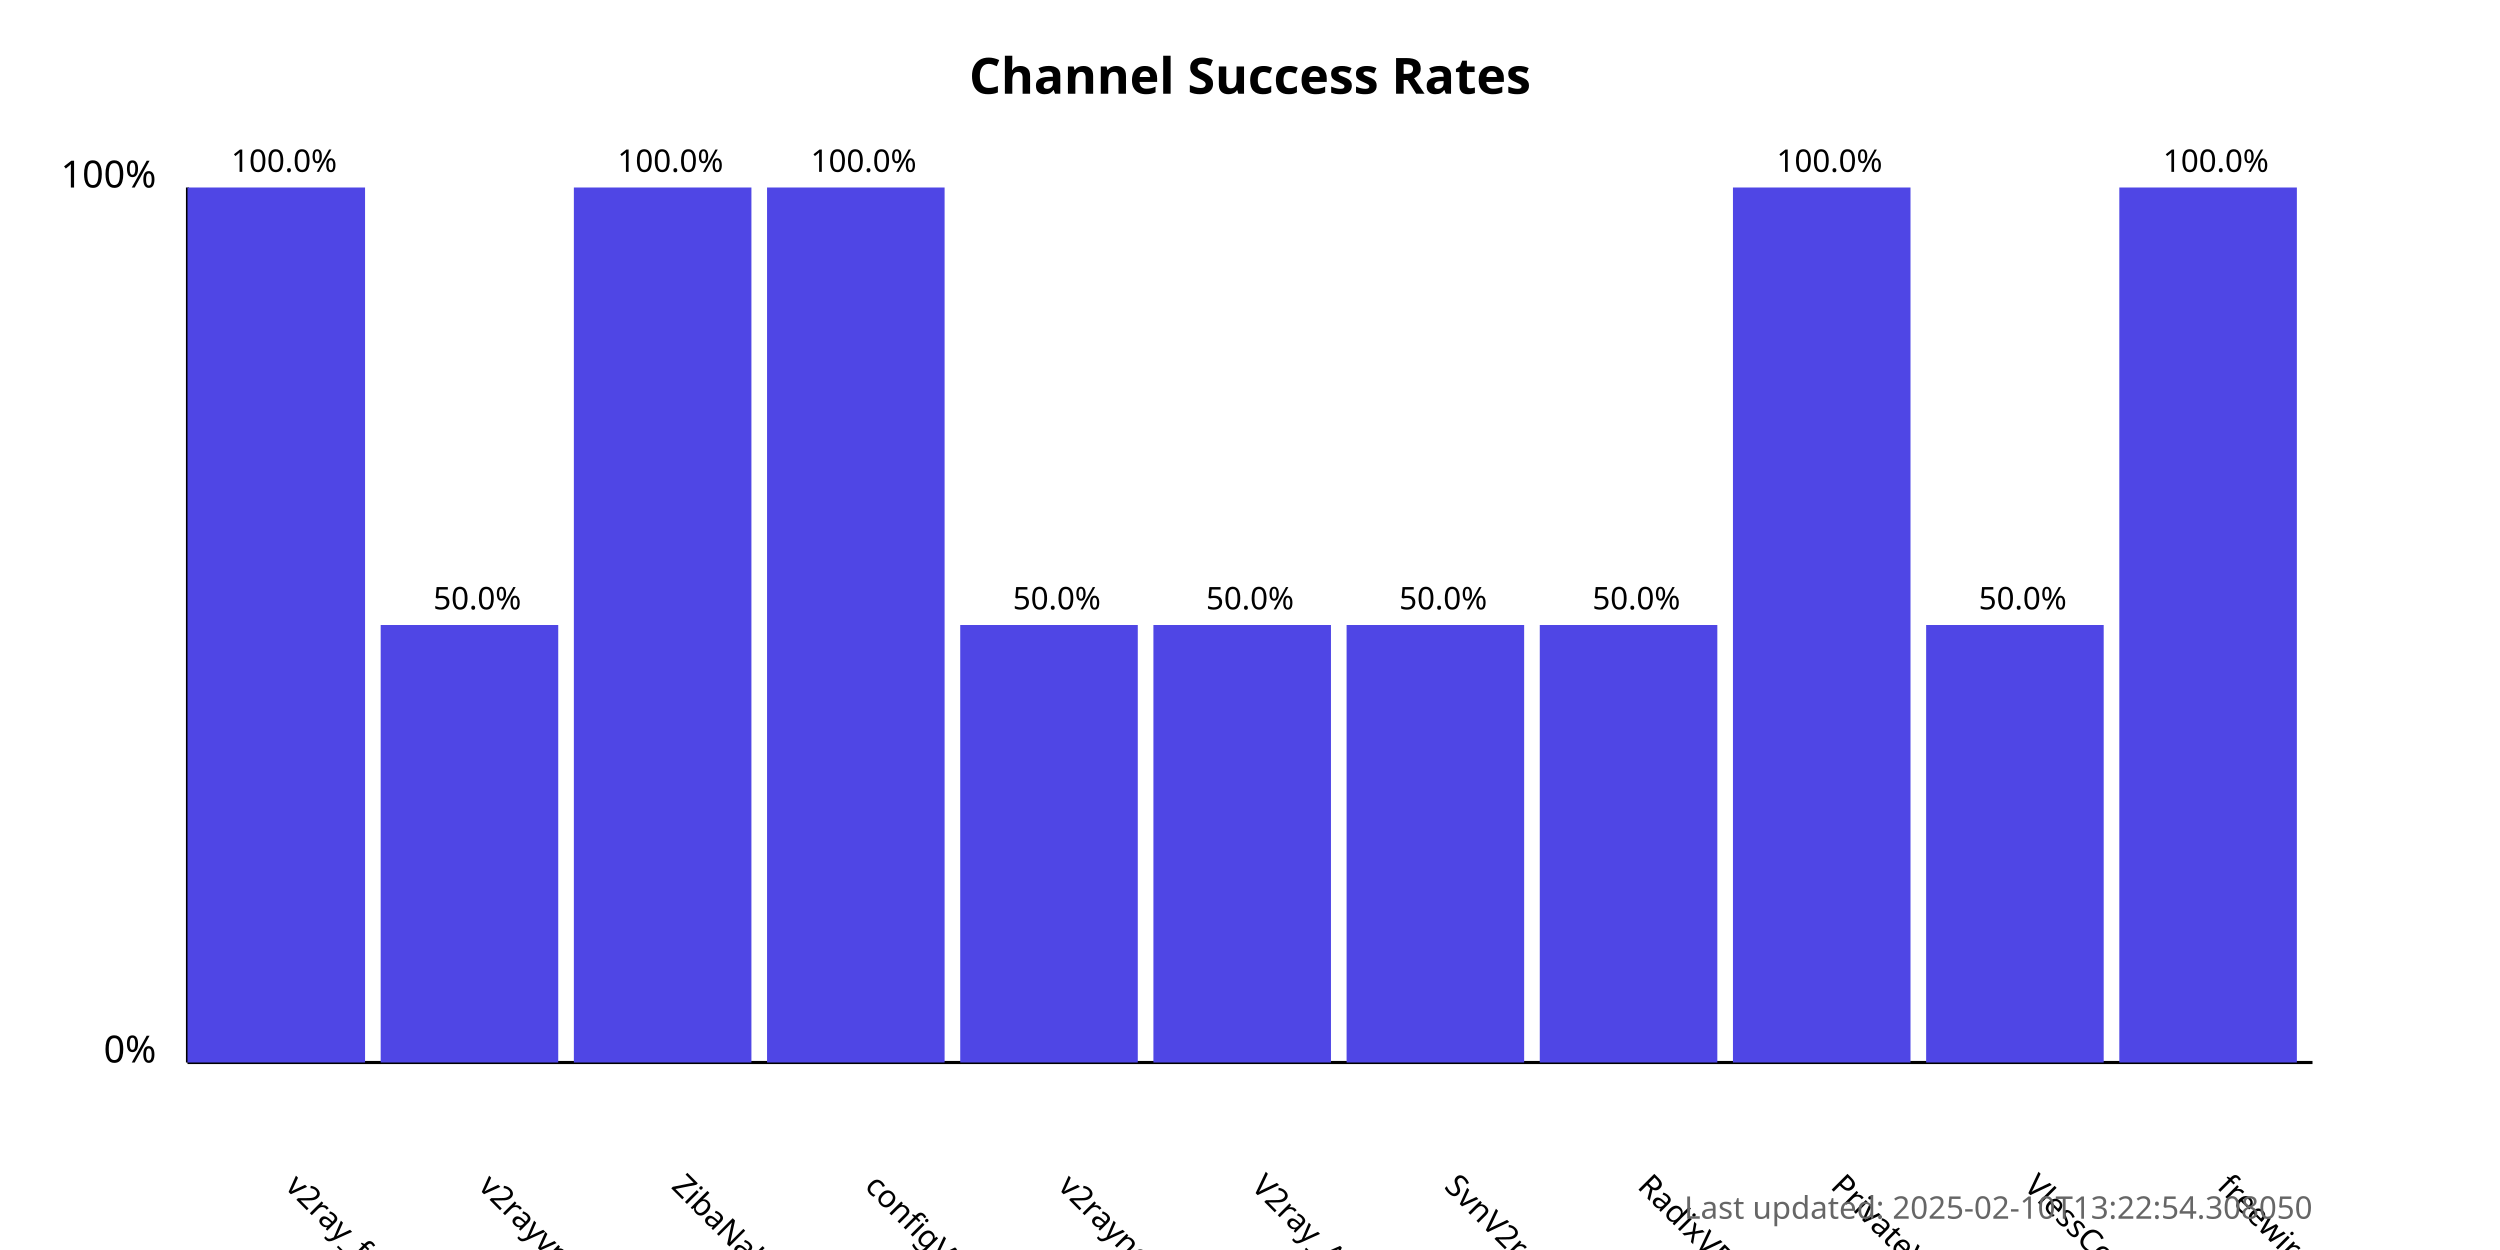
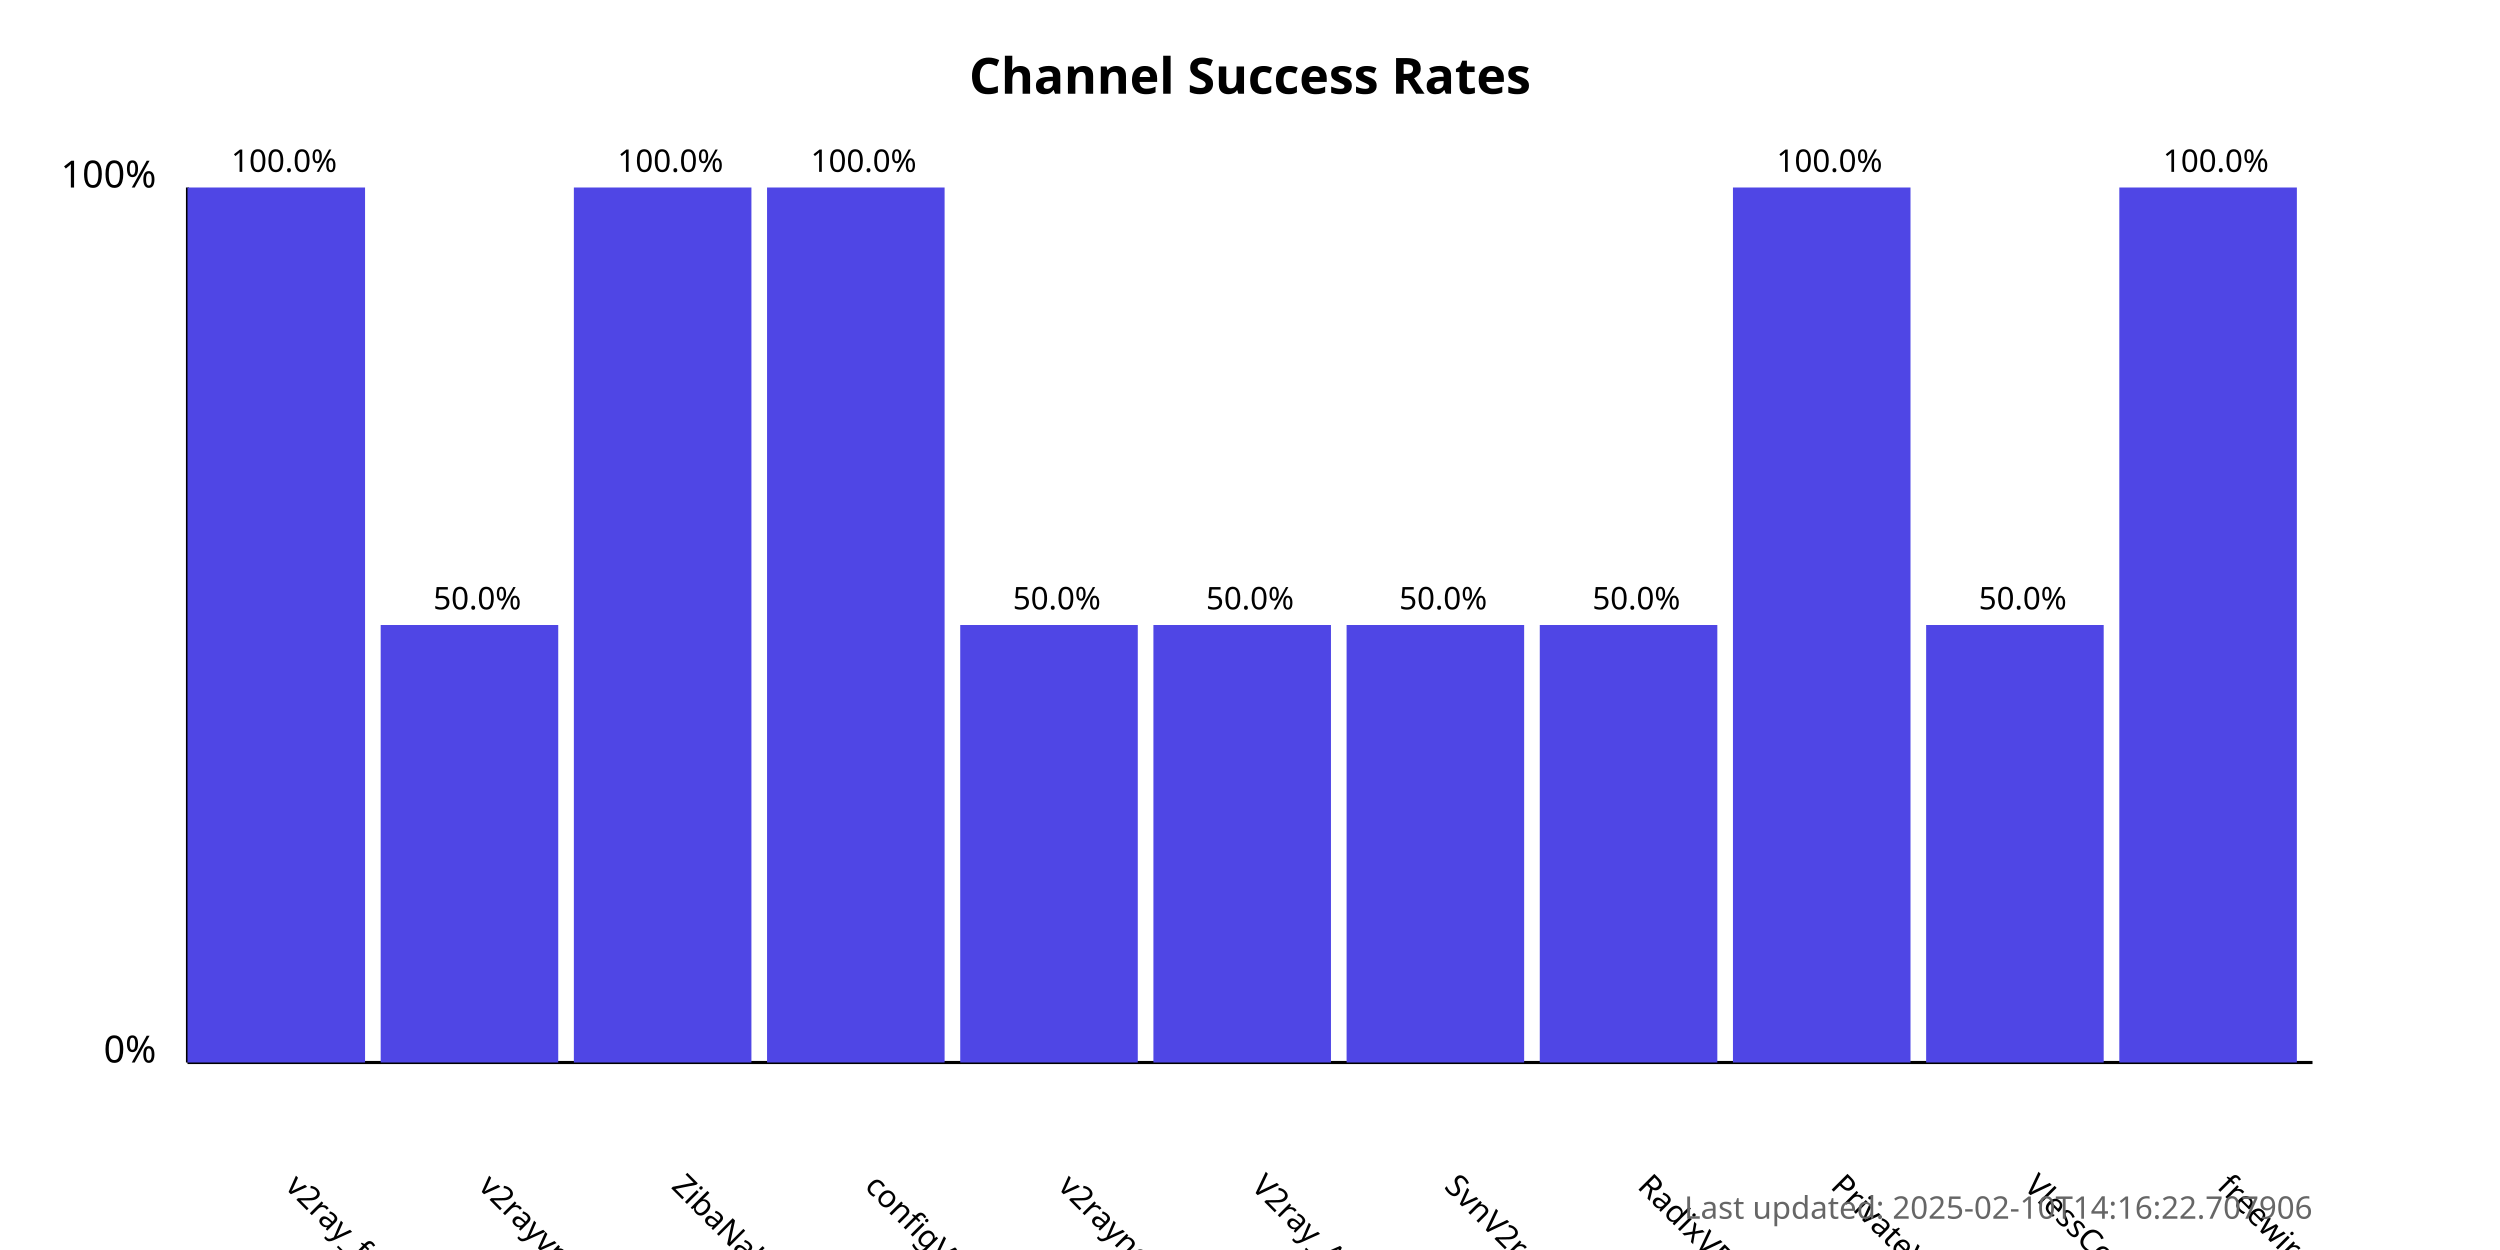
<svg xmlns="http://www.w3.org/2000/svg" width="800" height="400">
  <style>
            .chart-title { font: bold 16px sans-serif; }
            .axis-label { font: 12px sans-serif; }
            .tick-label { font: 10px sans-serif; }
            .bar { fill: #4f46e5; }
            .bar:hover { fill: #6366f1; }
            .timestamp { font: 10px sans-serif; fill: #666; }
        </style>
  <text x="400.0" y="30" text-anchor="middle" class="chart-title">
            Channel Success Rates
        </text>
  <line x1="60" y1="340" x2="60" y2="60" stroke="black" stroke-width="1" />
  <line x1="60" y1="340" x2="740" y2="340" stroke="black" stroke-width="1" />
  <text x="50" y="340" text-anchor="end" class="axis-label">0%</text>
  <text x="50" y="60" text-anchor="end" class="axis-label">100%</text>
  <g>
    <rect x="60" y="60.0" width="56.818" height="280.0" class="bar" />
    <text x="90.909" y="380" transform="rotate(45, 90.90909, 380)" text-anchor="start" class="tick-label">
                v2ray_free_conf
            </text>
    <text x="90.909" y="55.0" text-anchor="middle" class="tick-label">
                100.0%
            </text>
  </g>
  <g>
    <rect x="121.818" y="200.0" width="56.818" height="140.0" class="bar" />
    <text x="152.727" y="380" transform="rotate(45, 152.7273, 380)" text-anchor="start" class="tick-label">
                v2rayvpno
            </text>
    <text x="152.727" y="195.0" text-anchor="middle" class="tick-label">
                50.0%
            </text>
  </g>
  <g>
    <rect x="183.636" y="60.0" width="56.818" height="280.0" class="bar" />
    <text x="214.545" y="380" transform="rotate(45, 214.5455, 380)" text-anchor="start" class="tick-label">
                ZibaNabz
            </text>
    <text x="214.545" y="55.0" text-anchor="middle" class="tick-label">
                100.0%
            </text>
  </g>
  <g>
    <rect x="245.455" y="60.0" width="56.818" height="280.0" class="bar" />
    <text x="276.364" y="380" transform="rotate(45, 276.3636, 380)" text-anchor="start" class="tick-label">
                configV2rayForFree
            </text>
    <text x="276.364" y="55.0" text-anchor="middle" class="tick-label">
                100.0%
            </text>
  </g>
  <g>
    <rect x="307.273" y="200.0" width="56.818" height="140.0" class="bar" />
    <text x="338.182" y="380" transform="rotate(45, 338.1818, 380)" text-anchor="start" class="tick-label">
                v2rayngvpn
            </text>
    <text x="338.182" y="195.0" text-anchor="middle" class="tick-label">
                50.0%
            </text>
  </g>
  <g>
    <rect x="369.091" y="200.0" width="56.818" height="140.0" class="bar" />
    <text x="400.0" y="380" transform="rotate(45, 400.0, 380)" text-anchor="start" class="tick-label">
                V2ray_Alpha
            </text>
    <text x="400.0" y="195.0" text-anchor="middle" class="tick-label">
                50.0%
            </text>
  </g>
  <g>
    <rect x="430.909" y="200.0" width="56.818" height="140.0" class="bar" />
    <text x="461.818" y="380" transform="rotate(45, 461.8182, 380)" text-anchor="start" class="tick-label">
                SvnV2ray
            </text>
    <text x="461.818" y="195.0" text-anchor="middle" class="tick-label">
                50.0%
            </text>
  </g>
  <g>
    <rect x="492.727" y="200.0" width="56.818" height="140.0" class="bar" />
    <text x="523.636" y="380" transform="rotate(45, 523.6364, 380)" text-anchor="start" class="tick-label">
                RadixVPN
            </text>
    <text x="523.636" y="195.0" text-anchor="middle" class="tick-label">
                50.0%
            </text>
  </g>
  <g>
    <rect x="554.545" y="60.0" width="56.818" height="280.0" class="bar" />
    <text x="585.455" y="380" transform="rotate(45, 585.4545, 380)" text-anchor="start" class="tick-label">
                PrivateVPNs
            </text>
    <text x="585.455" y="55.0" text-anchor="middle" class="tick-label">
                100.0%
            </text>
  </g>
  <g>
    <rect x="616.364" y="200.0" width="56.818" height="140.0" class="bar" />
    <text x="647.273" y="380" transform="rotate(45, 647.2727, 380)" text-anchor="start" class="tick-label">
                VlessConfig
            </text>
    <text x="647.273" y="195.0" text-anchor="middle" class="tick-label">
                50.0%
            </text>
  </g>
  <g>
    <rect x="678.182" y="60.0" width="56.818" height="280.0" class="bar" />
    <text x="709.091" y="380" transform="rotate(45, 709.0909, 380)" text-anchor="start" class="tick-label">
                freewireguard
            </text>
    <text x="709.091" y="55.0" text-anchor="middle" class="tick-label">
                100.0%
            </text>
  </g>
  <text x="740" y="390" text-anchor="end" class="timestamp">
-             Last updated: 2025-02-10T13:22:54.308050
+             Last updated: 2025-02-10T14:16:22.707906
        </text>
</svg>
